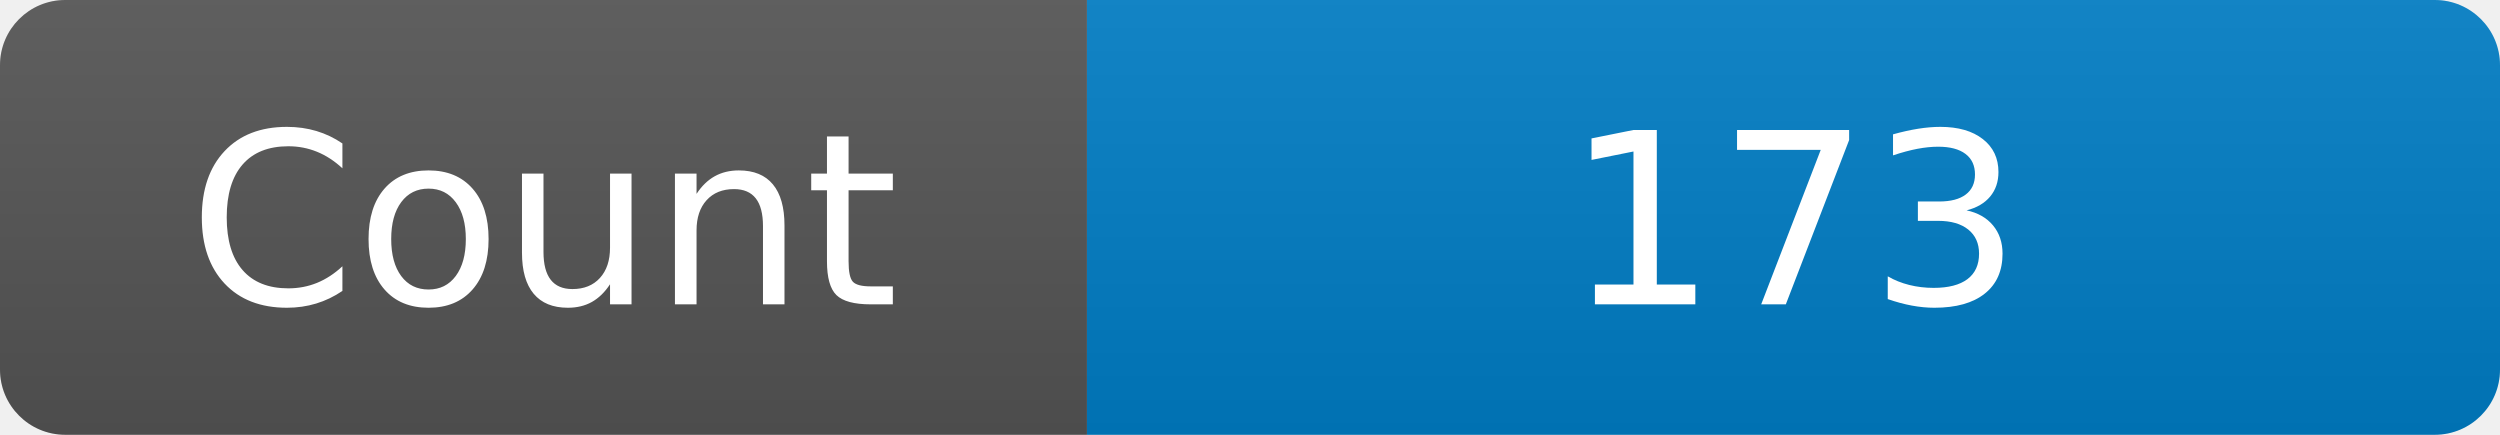
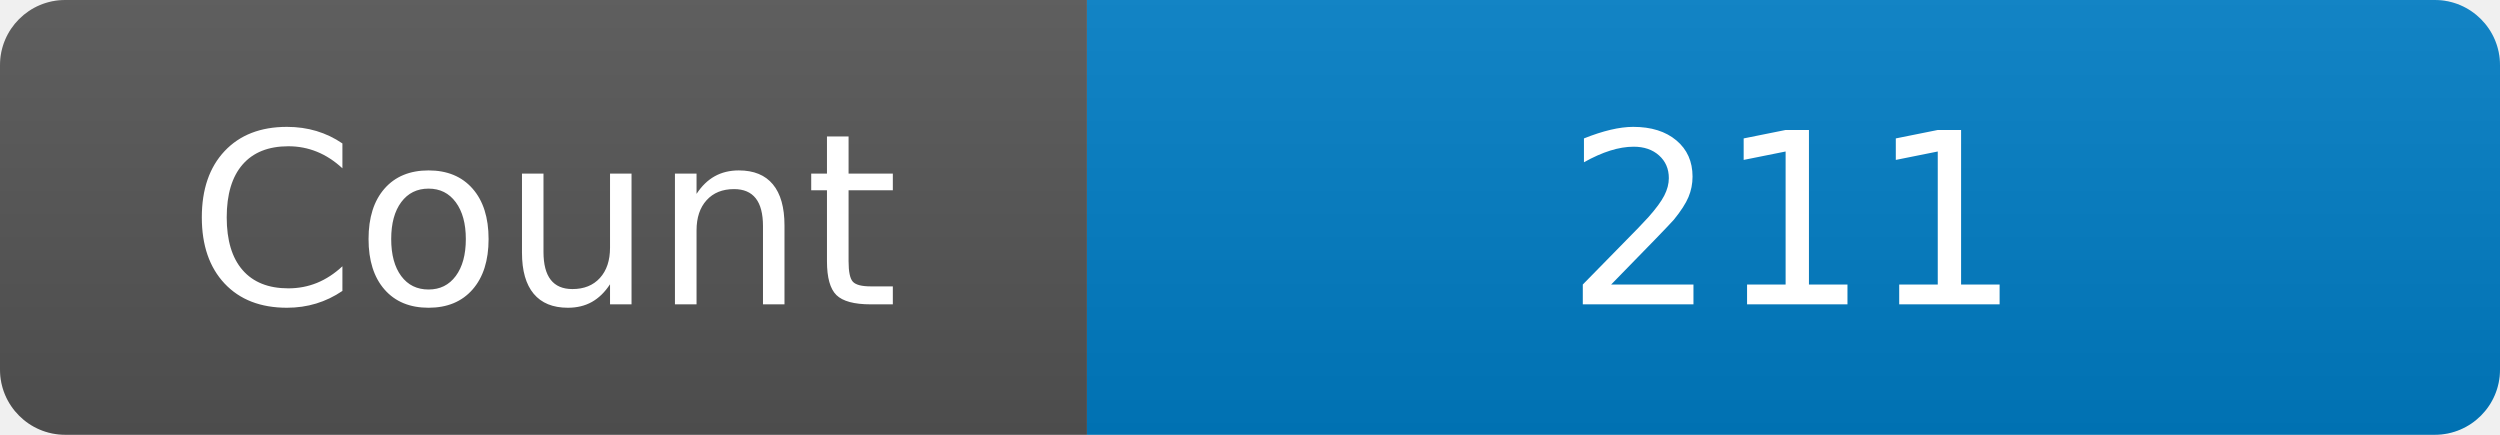
<svg xmlns="http://www.w3.org/2000/svg" width="115" height="20" role="img" aria-label="Maintained?: yes">
  <linearGradient id="s" x2="0" y2="100%">
    <stop offset="0" stop-color="#bbb" stop-opacity=".1" />
    <stop offset="1" stop-opacity=".1" />
  </linearGradient>
  <clipPath id="r">
    <rect width="115" height="20" rx="3" fill="#fff" />
  </clipPath>
  <g clip-path="url(#r)">
    <rect width="50" height="20" fill="#555" />
    <rect x="50" width="160" height="20" fill="#007ec6" />
    <rect width="115" height="20" fill="url(#s)" />
  </g>
  <g fill="#fff" text-anchor="middle" font-family="Verdana,Geneva,DejaVu Sans,sans-serif" font-size="110">
    <text x="250" y="140" transform="scale(.1)" fill="#fff">Count</text>
-     <text x="825" y="140" transform="scale(.1)" fill="#fff">173</text>
+     <text x="825" y="140" transform="scale(.1)" fill="#fff">211</text>
  </g>
</svg>
